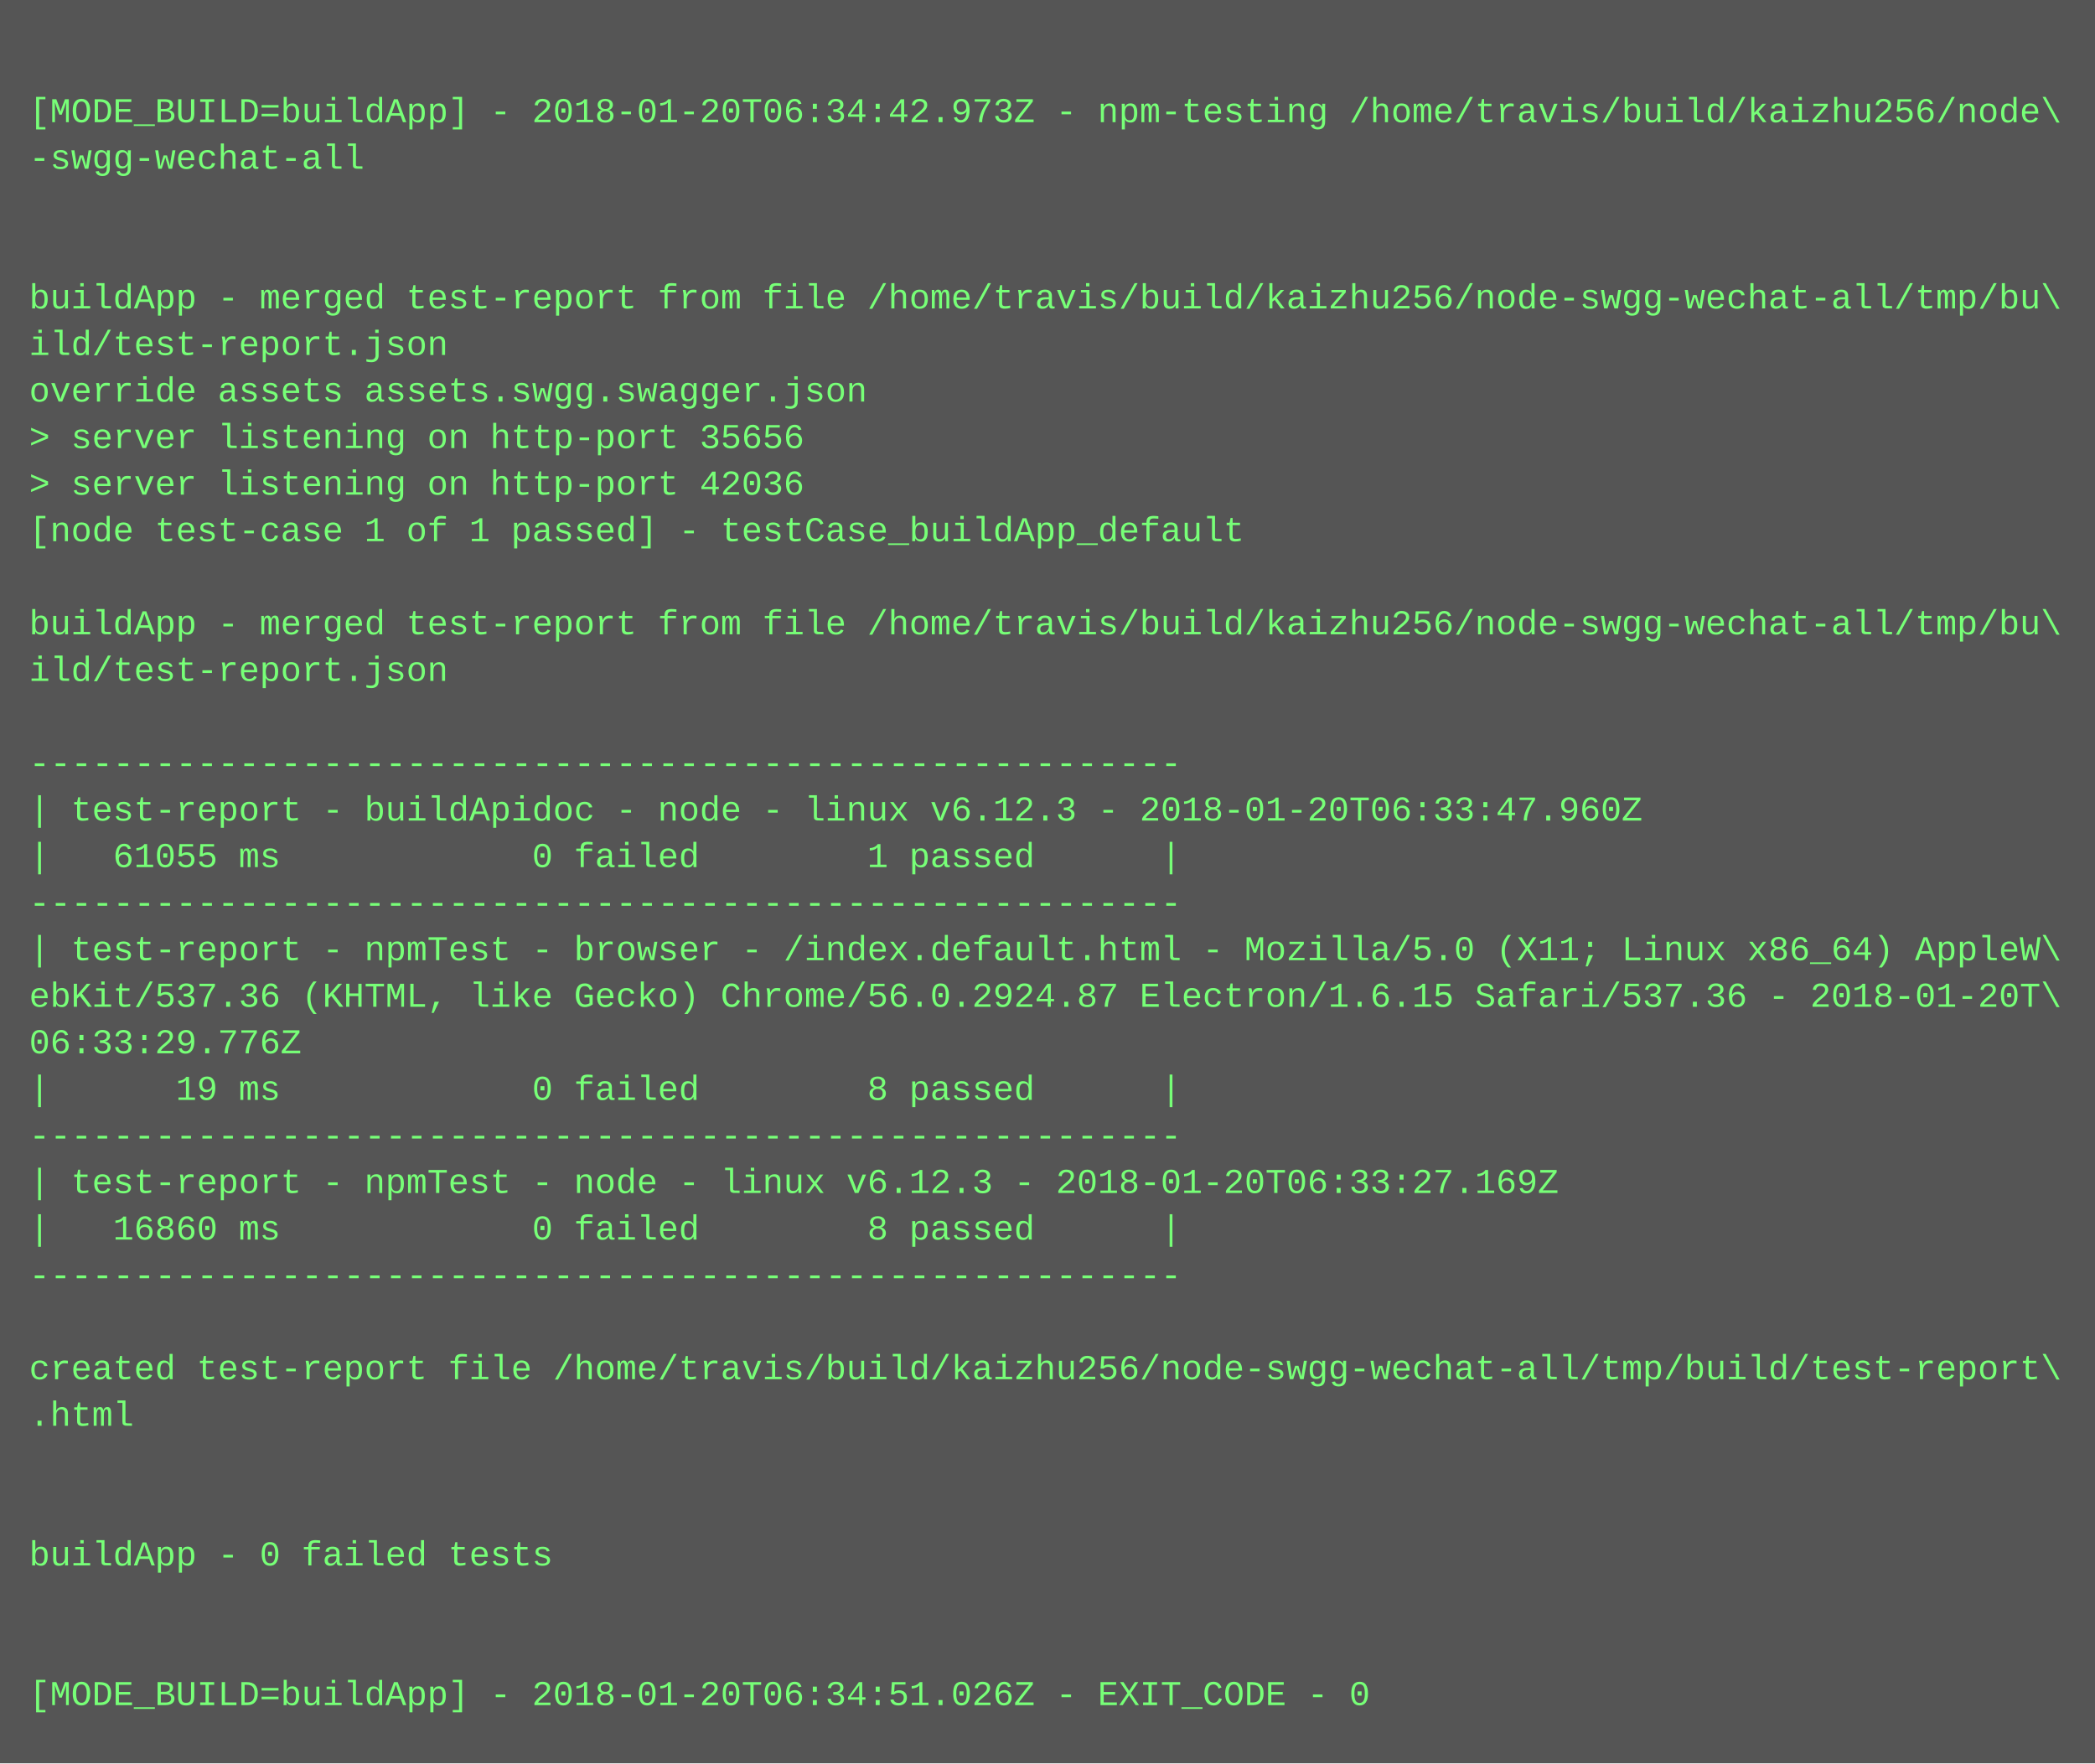
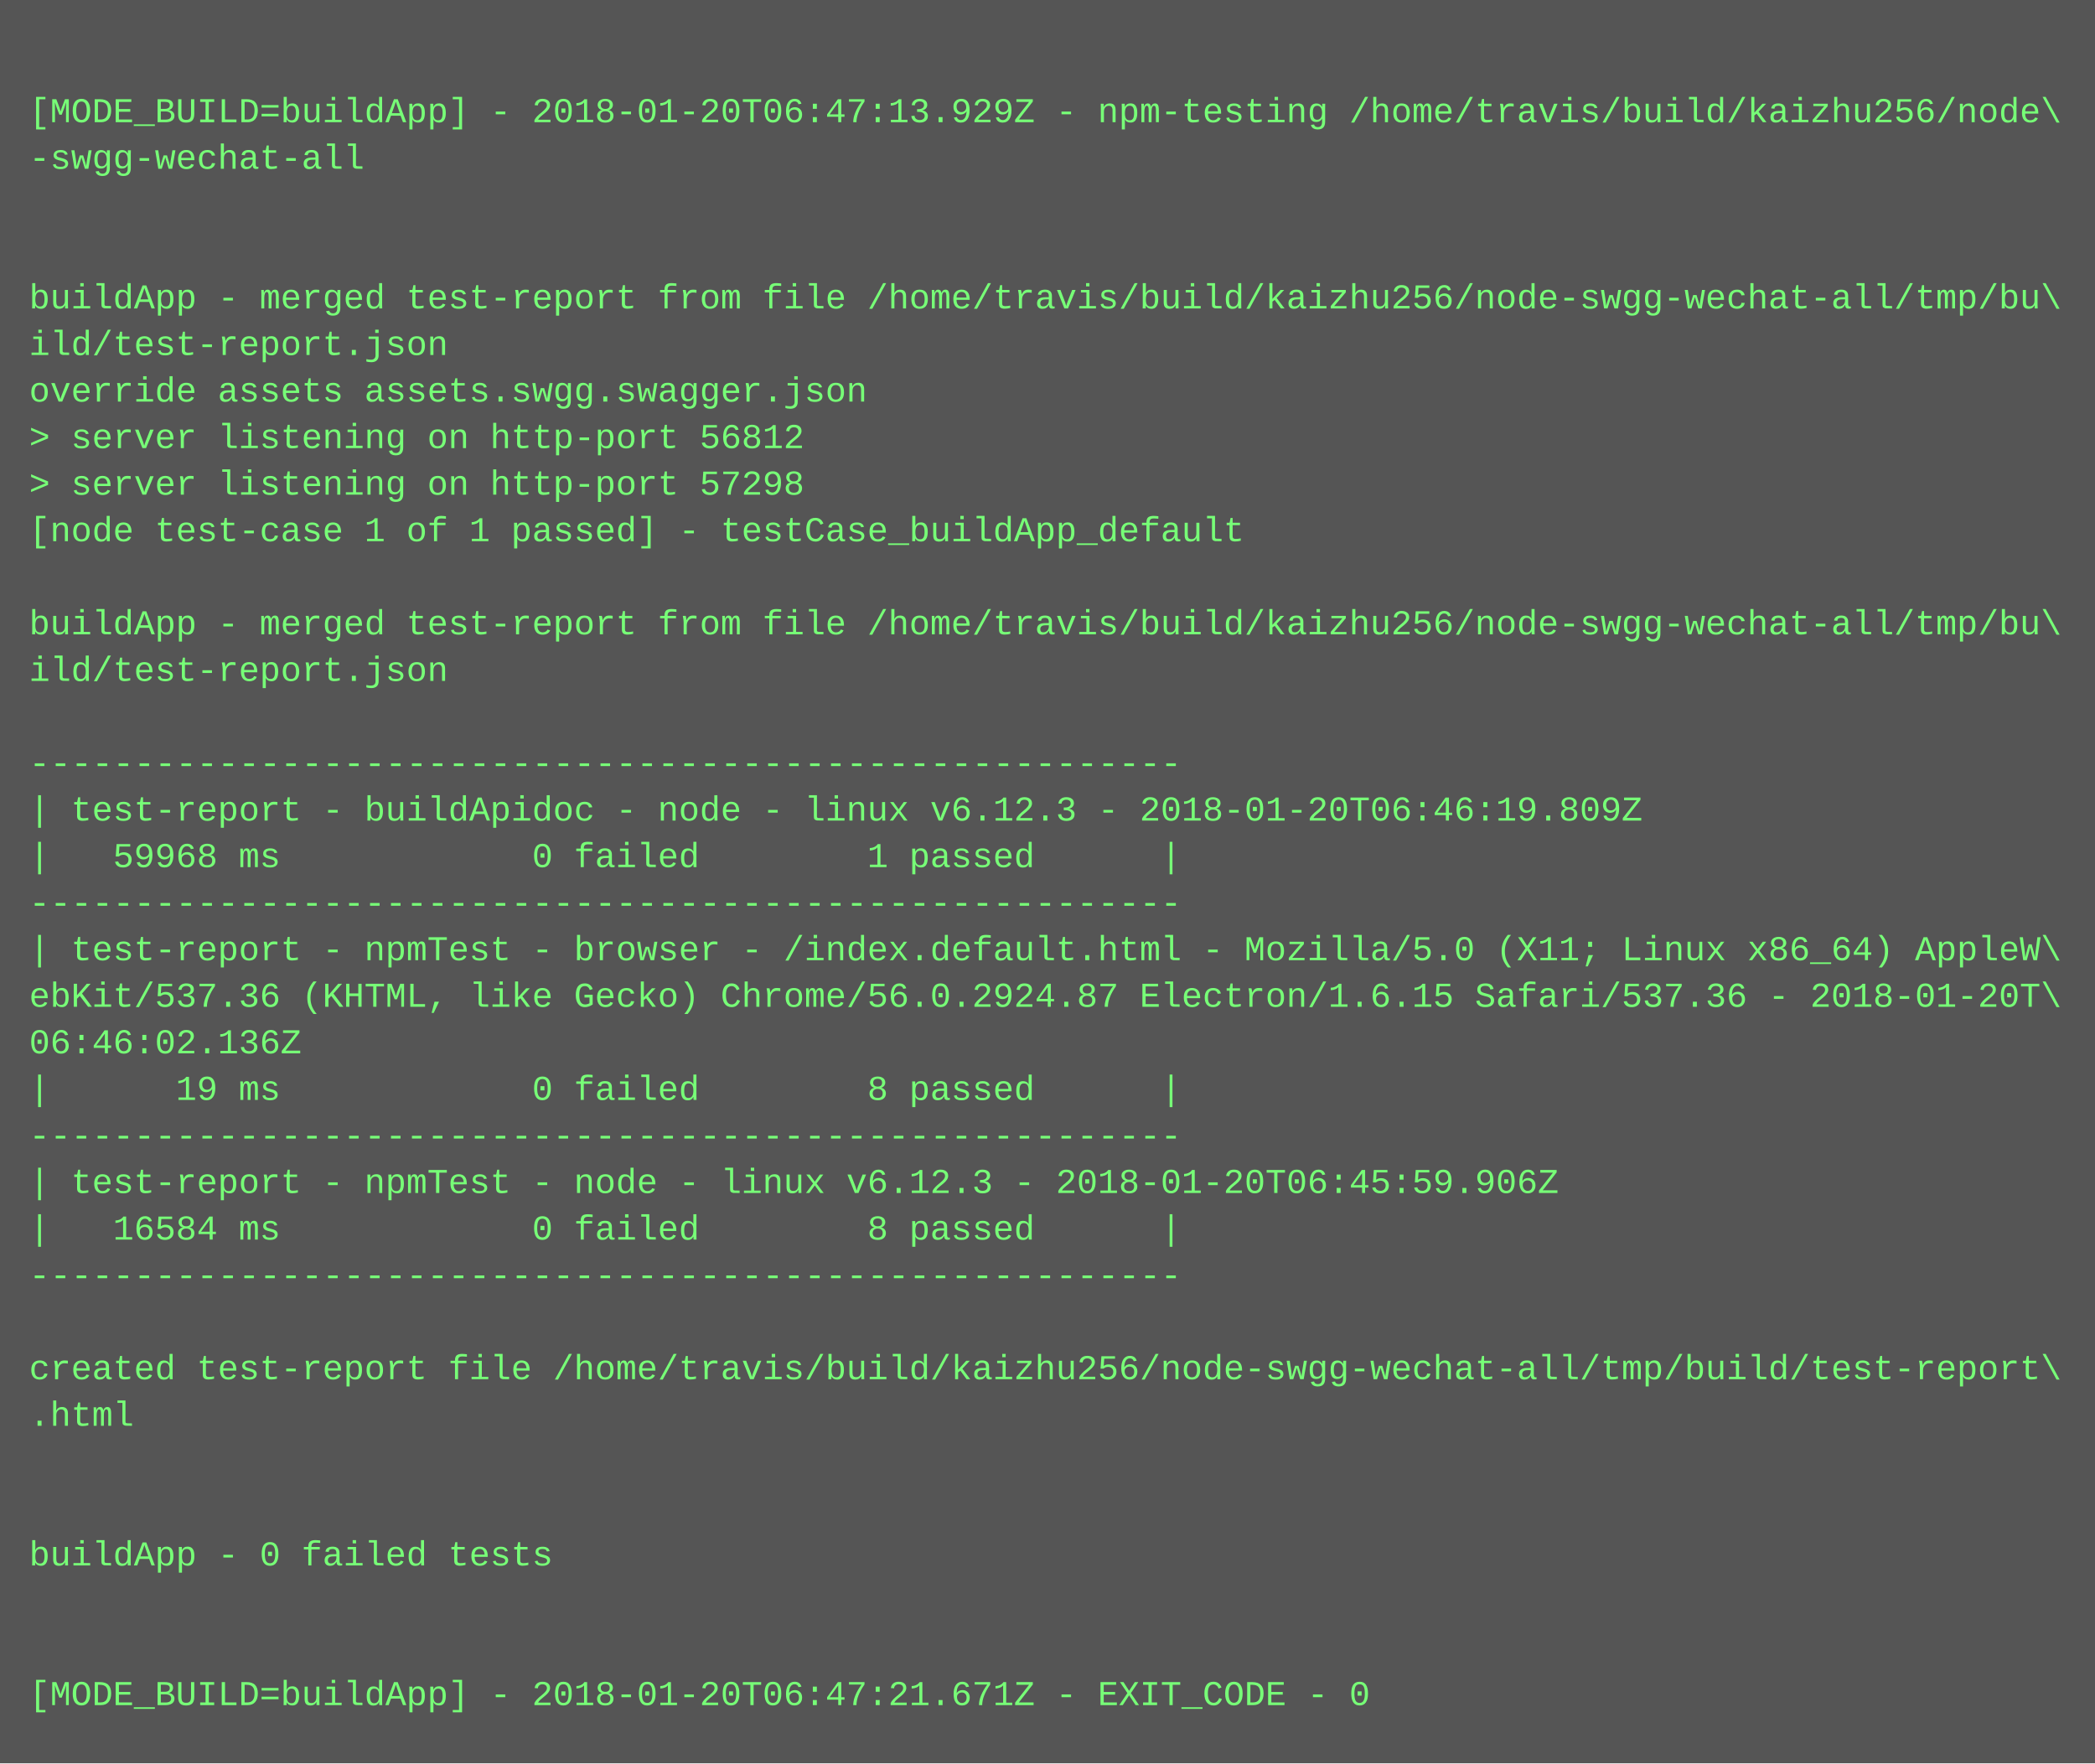
<svg xmlns="http://www.w3.org/2000/svg" height="606" width="720">
  <rect height="606" fill="#555" width="720" />
  <text fill="#7f7" font-family="Courier New" font-size="12" xml:space="preserve">
    <tspan x="10" y="26" />
-     <tspan x="10" y="42">[MODE_BUILD=buildApp] - 2018-01-20T06:34:42.973Z - npm-testing /home/travis/build/kaizhu256/node\</tspan>
+     <tspan x="10" y="42">[MODE_BUILD=buildApp] - 2018-01-20T06:47:13.929Z - npm-testing /home/travis/build/kaizhu256/node\</tspan>
    <tspan x="10" y="58">-swgg-wechat-all</tspan>
    <tspan x="10" y="74" />
    <tspan x="10" y="90" />
    <tspan x="10" y="106">buildApp - merged test-report from file /home/travis/build/kaizhu256/node-swgg-wechat-all/tmp/bu\</tspan>
    <tspan x="10" y="122">ild/test-report.json</tspan>
    <tspan x="10" y="138">override assets assets.swgg.swagger.json</tspan>
-     <tspan x="10" y="154">&gt; server listening on http-port 35656</tspan>
-     <tspan x="10" y="170">&gt; server listening on http-port 42036</tspan>
+     <tspan x="10" y="154">&gt; server listening on http-port 56812</tspan>
+     <tspan x="10" y="170">&gt; server listening on http-port 57298</tspan>
    <tspan x="10" y="186">[node test-case 1 of 1 passed] - testCase_buildApp_default</tspan>
    <tspan x="10" y="202" />
    <tspan x="10" y="218">buildApp - merged test-report from file /home/travis/build/kaizhu256/node-swgg-wechat-all/tmp/bu\</tspan>
    <tspan x="10" y="234">ild/test-report.json</tspan>
    <tspan x="10" y="250" />
    <tspan x="10" y="266">-------------------------------------------------------</tspan>
-     <tspan x="10" y="282">| test-report - buildApidoc - node - linux v6.12.3 - 2018-01-20T06:33:47.960Z</tspan>
-     <tspan x="10" y="298">|   61055 ms            0 failed        1 passed      |</tspan>
+     <tspan x="10" y="282">| test-report - buildApidoc - node - linux v6.12.3 - 2018-01-20T06:46:19.809Z</tspan>
+     <tspan x="10" y="298">|   59968 ms            0 failed        1 passed      |</tspan>
    <tspan x="10" y="314">-------------------------------------------------------</tspan>
    <tspan x="10" y="330">| test-report - npmTest - browser - /index.default.html - Mozilla/5.0 (X11; Linux x86_64) AppleW\</tspan>
    <tspan x="10" y="346">ebKit/537.36 (KHTML, like Gecko) Chrome/56.0.2924.87 Electron/1.6.15 Safari/537.36 - 2018-01-20T\</tspan>
-     <tspan x="10" y="362">06:33:29.776Z</tspan>
+     <tspan x="10" y="362">06:46:02.136Z</tspan>
    <tspan x="10" y="378">|      19 ms            0 failed        8 passed      |</tspan>
    <tspan x="10" y="394">-------------------------------------------------------</tspan>
-     <tspan x="10" y="410">| test-report - npmTest - node - linux v6.12.3 - 2018-01-20T06:33:27.169Z</tspan>
-     <tspan x="10" y="426">|   16860 ms            0 failed        8 passed      |</tspan>
+     <tspan x="10" y="410">| test-report - npmTest - node - linux v6.12.3 - 2018-01-20T06:45:59.906Z</tspan>
+     <tspan x="10" y="426">|   16584 ms            0 failed        8 passed      |</tspan>
    <tspan x="10" y="442">-------------------------------------------------------</tspan>
    <tspan x="10" y="458" />
    <tspan x="10" y="474">created test-report file /home/travis/build/kaizhu256/node-swgg-wechat-all/tmp/build/test-report\</tspan>
    <tspan x="10" y="490">.html</tspan>
    <tspan x="10" y="506" />
    <tspan x="10" y="522" />
    <tspan x="10" y="538">buildApp - 0 failed tests</tspan>
    <tspan x="10" y="554" />
    <tspan x="10" y="570" />
-     <tspan x="10" y="586">[MODE_BUILD=buildApp] - 2018-01-20T06:34:51.026Z - EXIT_CODE - 0</tspan>
+     <tspan x="10" y="586">[MODE_BUILD=buildApp] - 2018-01-20T06:47:21.671Z - EXIT_CODE - 0</tspan>
  </text>
</svg>
